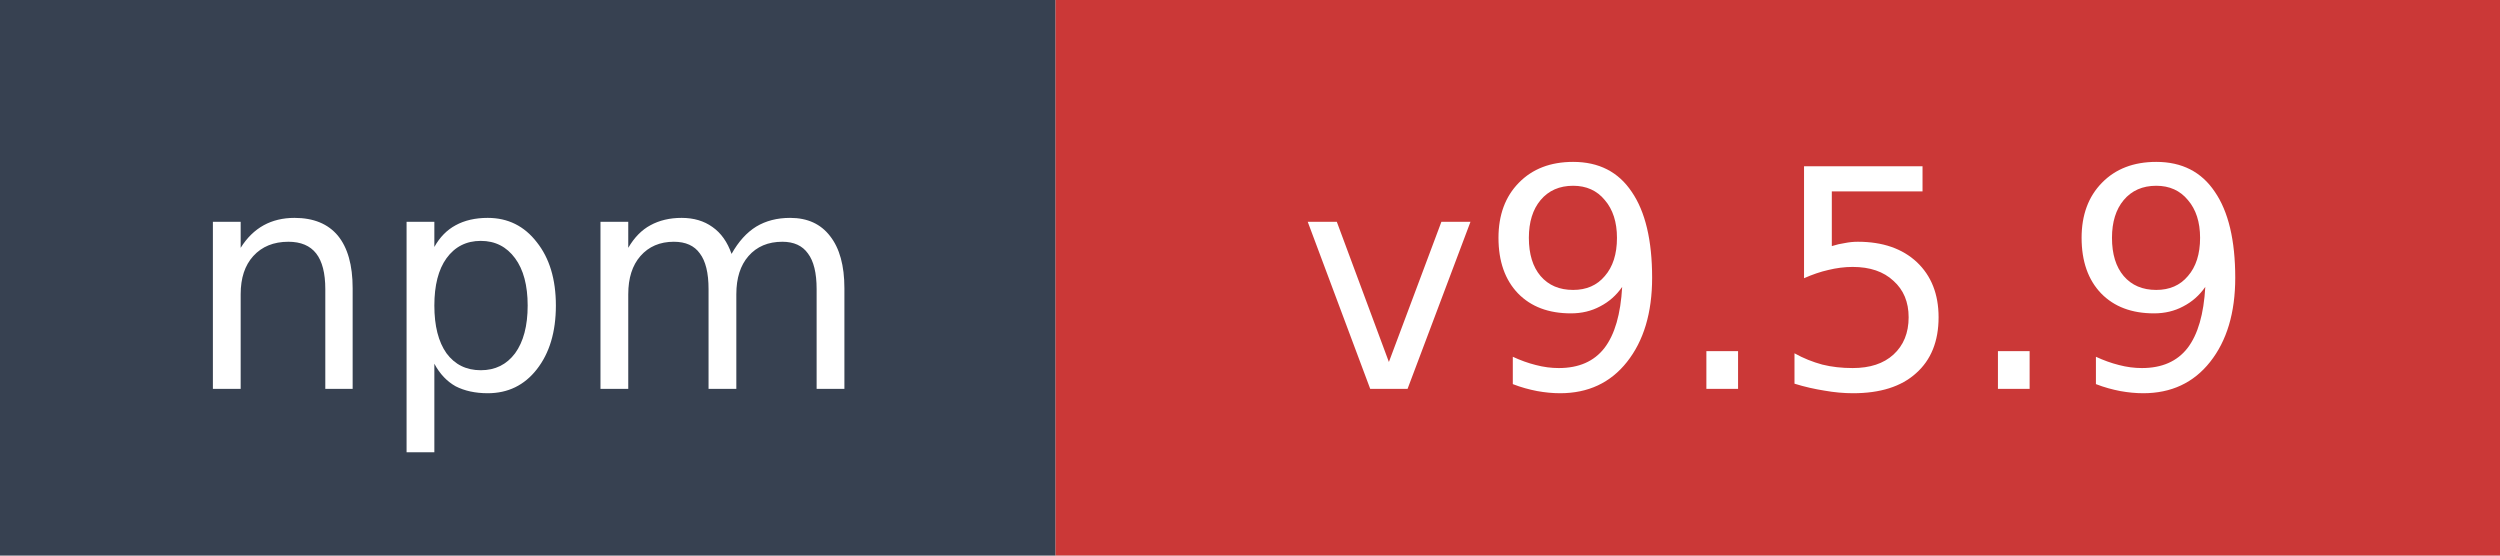
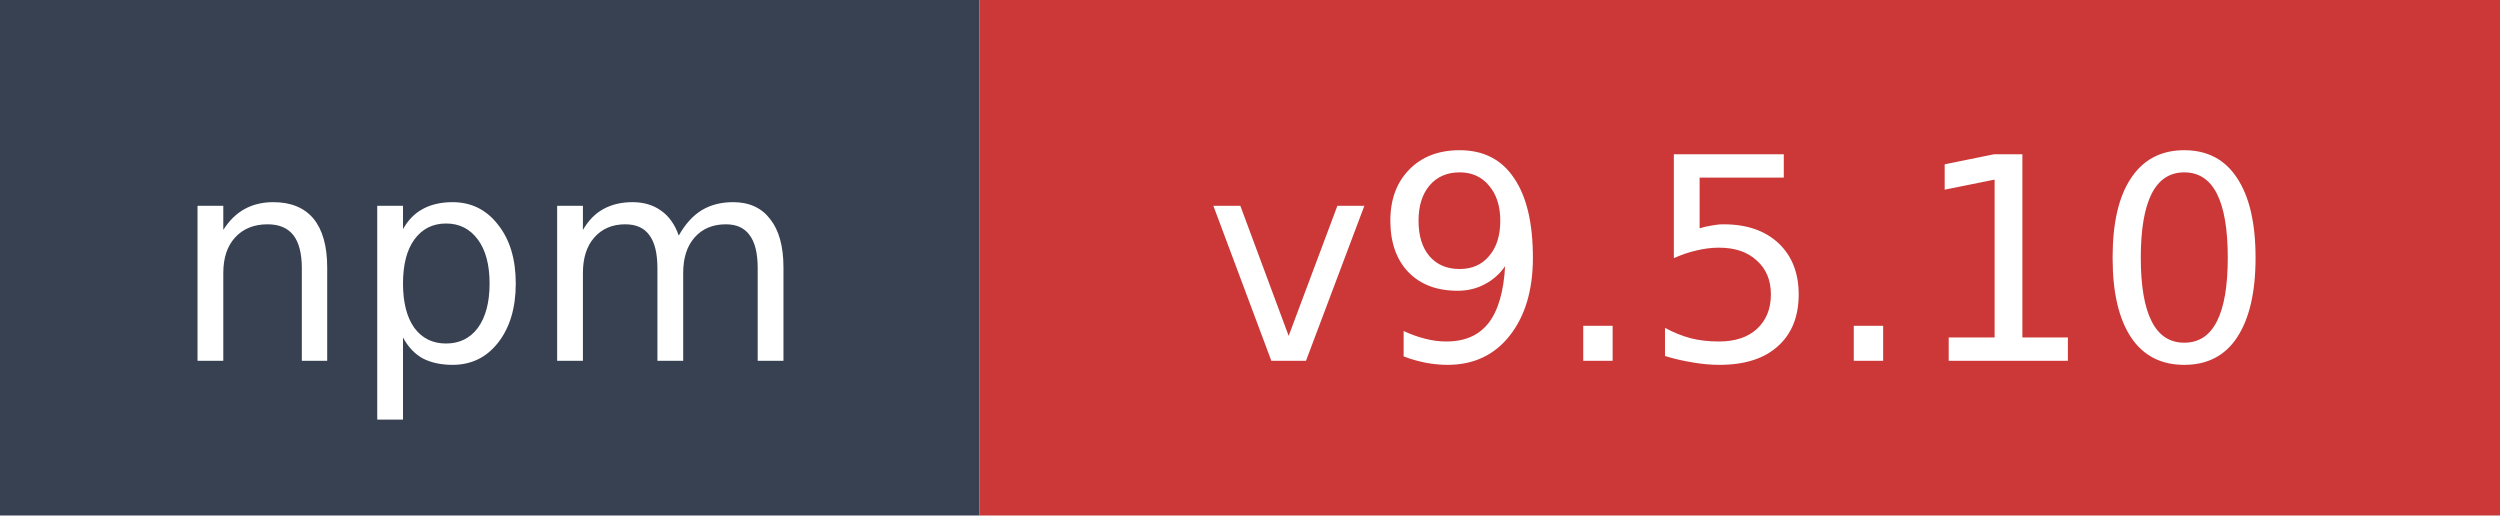
- <svg xmlns="http://www.w3.org/2000/svg" width="90" height="20" role="img" aria-label="npm: v9.5.9">
+ <svg xmlns="http://www.w3.org/2000/svg" width="97" height="20" role="img" aria-label="npm: v9.5.10">
  <rect width="38" height="20" fill="#374151" />
-   <rect x="38" width="52" height="20" fill="#cb3837" />
+   <rect x="38" width="59" height="20" fill="#cb3837" />
  <text x="19" y="14" fill="#ffffff" font-family="Verdana,Geneva,DejaVu Sans,sans-serif" font-size="11" text-anchor="middle">npm</text>
-   <text x="64" y="14" fill="#ffffff" font-family="Verdana,Geneva,DejaVu Sans,sans-serif" font-size="11" text-anchor="middle">v9.5.9</text>
+   <text x="67.5" y="14" fill="#ffffff" font-family="Verdana,Geneva,DejaVu Sans,sans-serif" font-size="11" text-anchor="middle">v9.5.10</text>
</svg>
